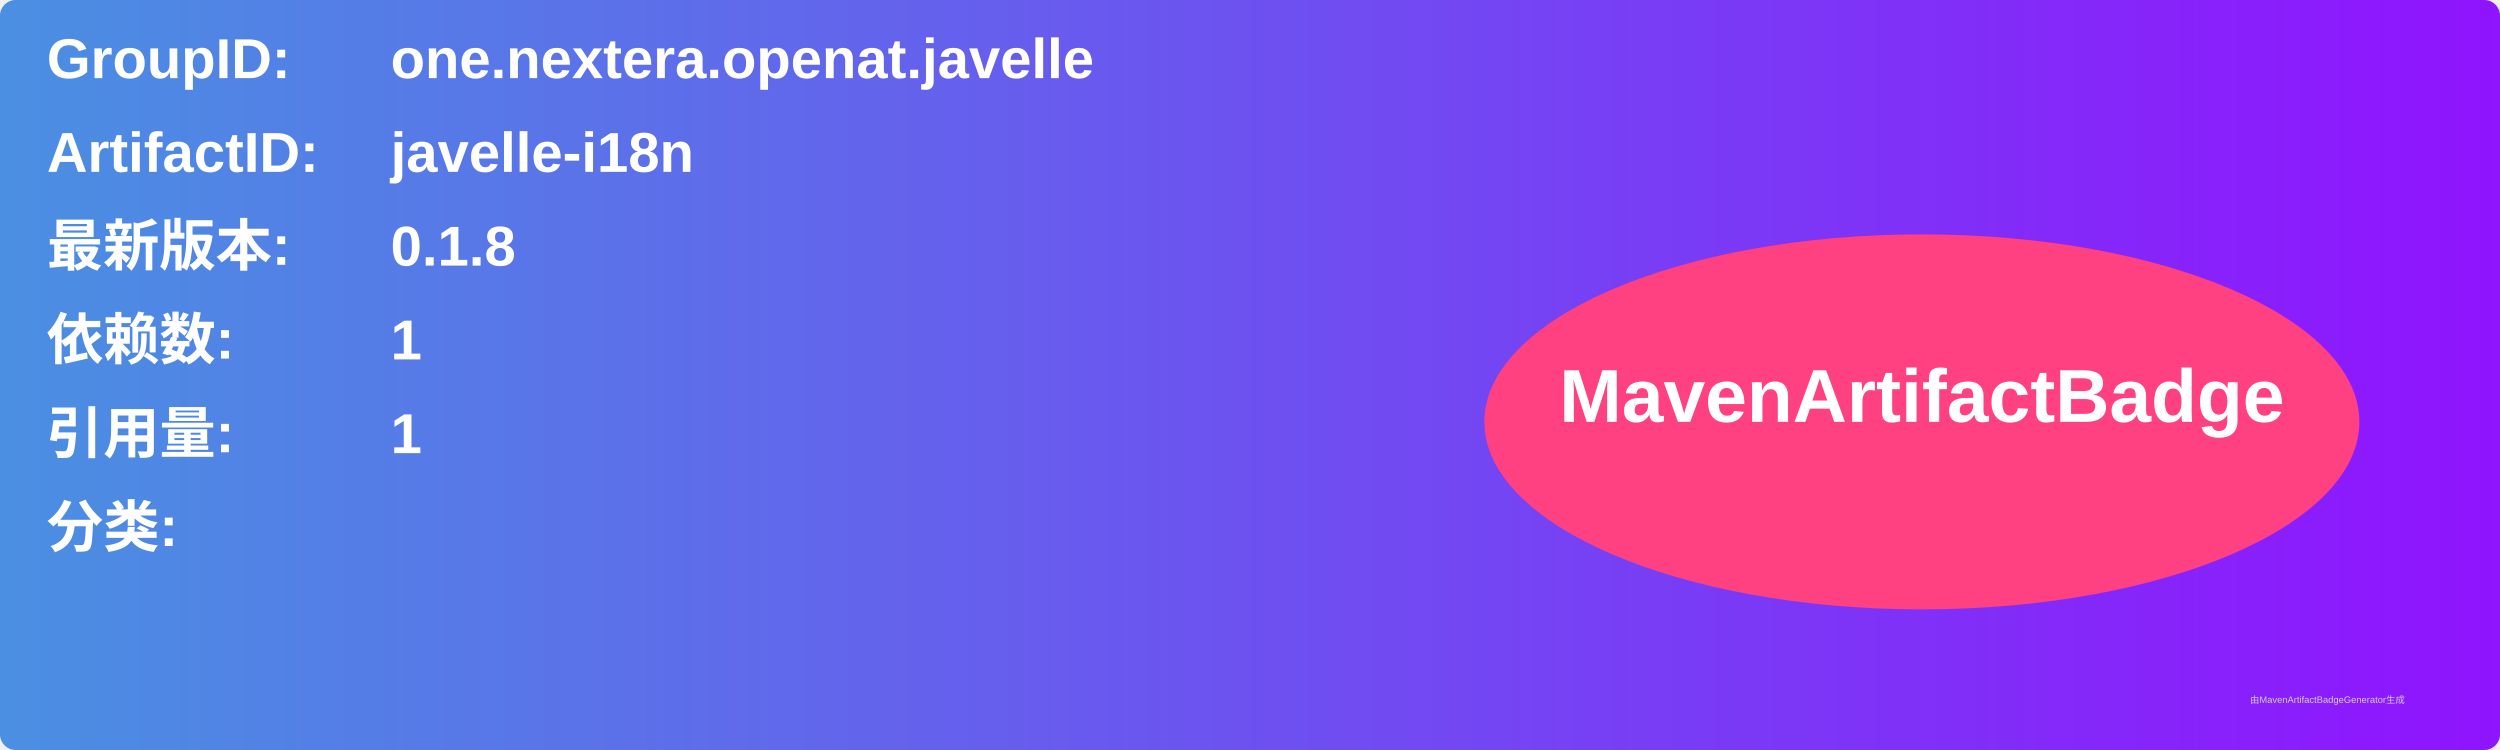
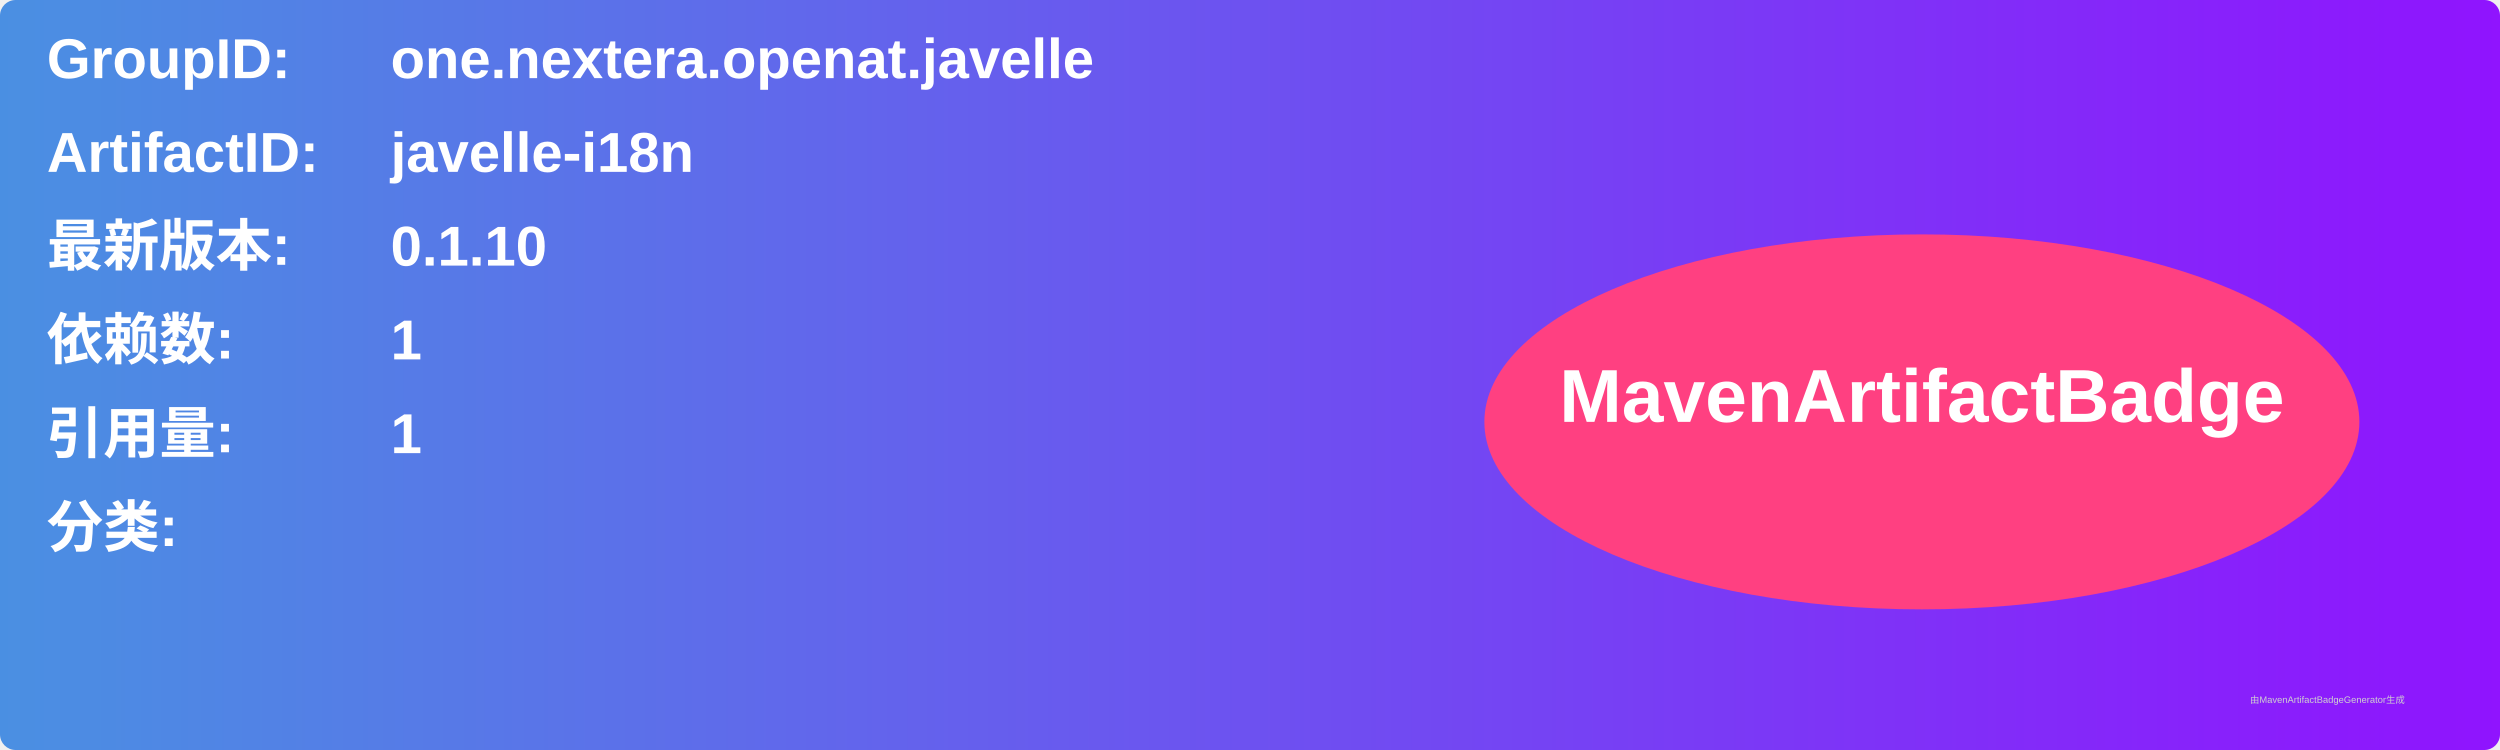
<svg xmlns="http://www.w3.org/2000/svg" width="800" height="240" viewBox="0 0 800 240">
  <linearGradient id="grad" x1="0%" y1="0%" x2="100%" y2="0%">
    <stop offset="0%" stop-color="#4a90e2" />
    <stop offset="100%" stop-color="#9013fe" />
  </linearGradient>
  <rect width="100%" height="100%" rx="5" ry="5" fill="url(#grad)" />
  <g transform="translate(15, 15)">
    <text x="0" y="10" font-family="Arial" font-size="18" fill="white" font-weight="bold" width="260">GroupID:</text>
    <text x="110" y="10" font-family="Arial" font-size="18" fill="white" font-weight="bold" width="460">one.nextera.openat.javelle</text>
    <text x="0" y="40" font-family="Arial" font-size="18" fill="white" font-weight="bold" width="260">ArtifactID:</text>
    <text x="110" y="40" font-family="Arial" font-size="18" fill="white" font-weight="bold" width="460">javelle-i18n</text>
    <text x="0" y="70" font-family="Arial" font-size="18" fill="white" font-weight="bold">最新版本:</text>
    <text x="110" y="70" font-family="Arial" font-size="18" fill="white" font-weight="bold">
-       <tspan font-weight="bold">0.1.8</tspan>
+       <tspan font-weight="bold">0.1.10</tspan>
    </text>
    <text x="0" y="100" font-family="Arial" font-size="18" fill="white" font-weight="bold">依赖数: </text>
    <text x="110" y="100" font-family="Arial" font-size="18" fill="white">
      <tspan font-weight="bold">1</tspan>
    </text>
    <text x="0" y="130" font-family="Arial" font-size="18" fill="white" font-weight="bold">引用量: </text>
    <text x="110" y="130" font-family="Arial" font-size="18" fill="white">
      <tspan font-weight="bold">1</tspan>
    </text>
    <text x="0" y="160" font-family="Arial" font-size="18" fill="white" font-weight="bold">分类:</text>
    <text x="10" y="190" font-family="Arial" font-size="10" fill="white">
      <tspan font-weight="bold" />
    </text>
    <ellipse cx="600" cy="120" rx="140" ry="60" fill="#ff4081" />
    <text x="600" y="120" text-anchor="middle" font-family="Arial" font-size="24" fill="white" font-weight="bold">MavenArtifactBadge</text>
  </g>
  <text x="720" y="225" font-family="Arial" font-size="3" fill="#d0d0d0">由MavenArtifactBadgeGenerator生成</text>
</svg>
